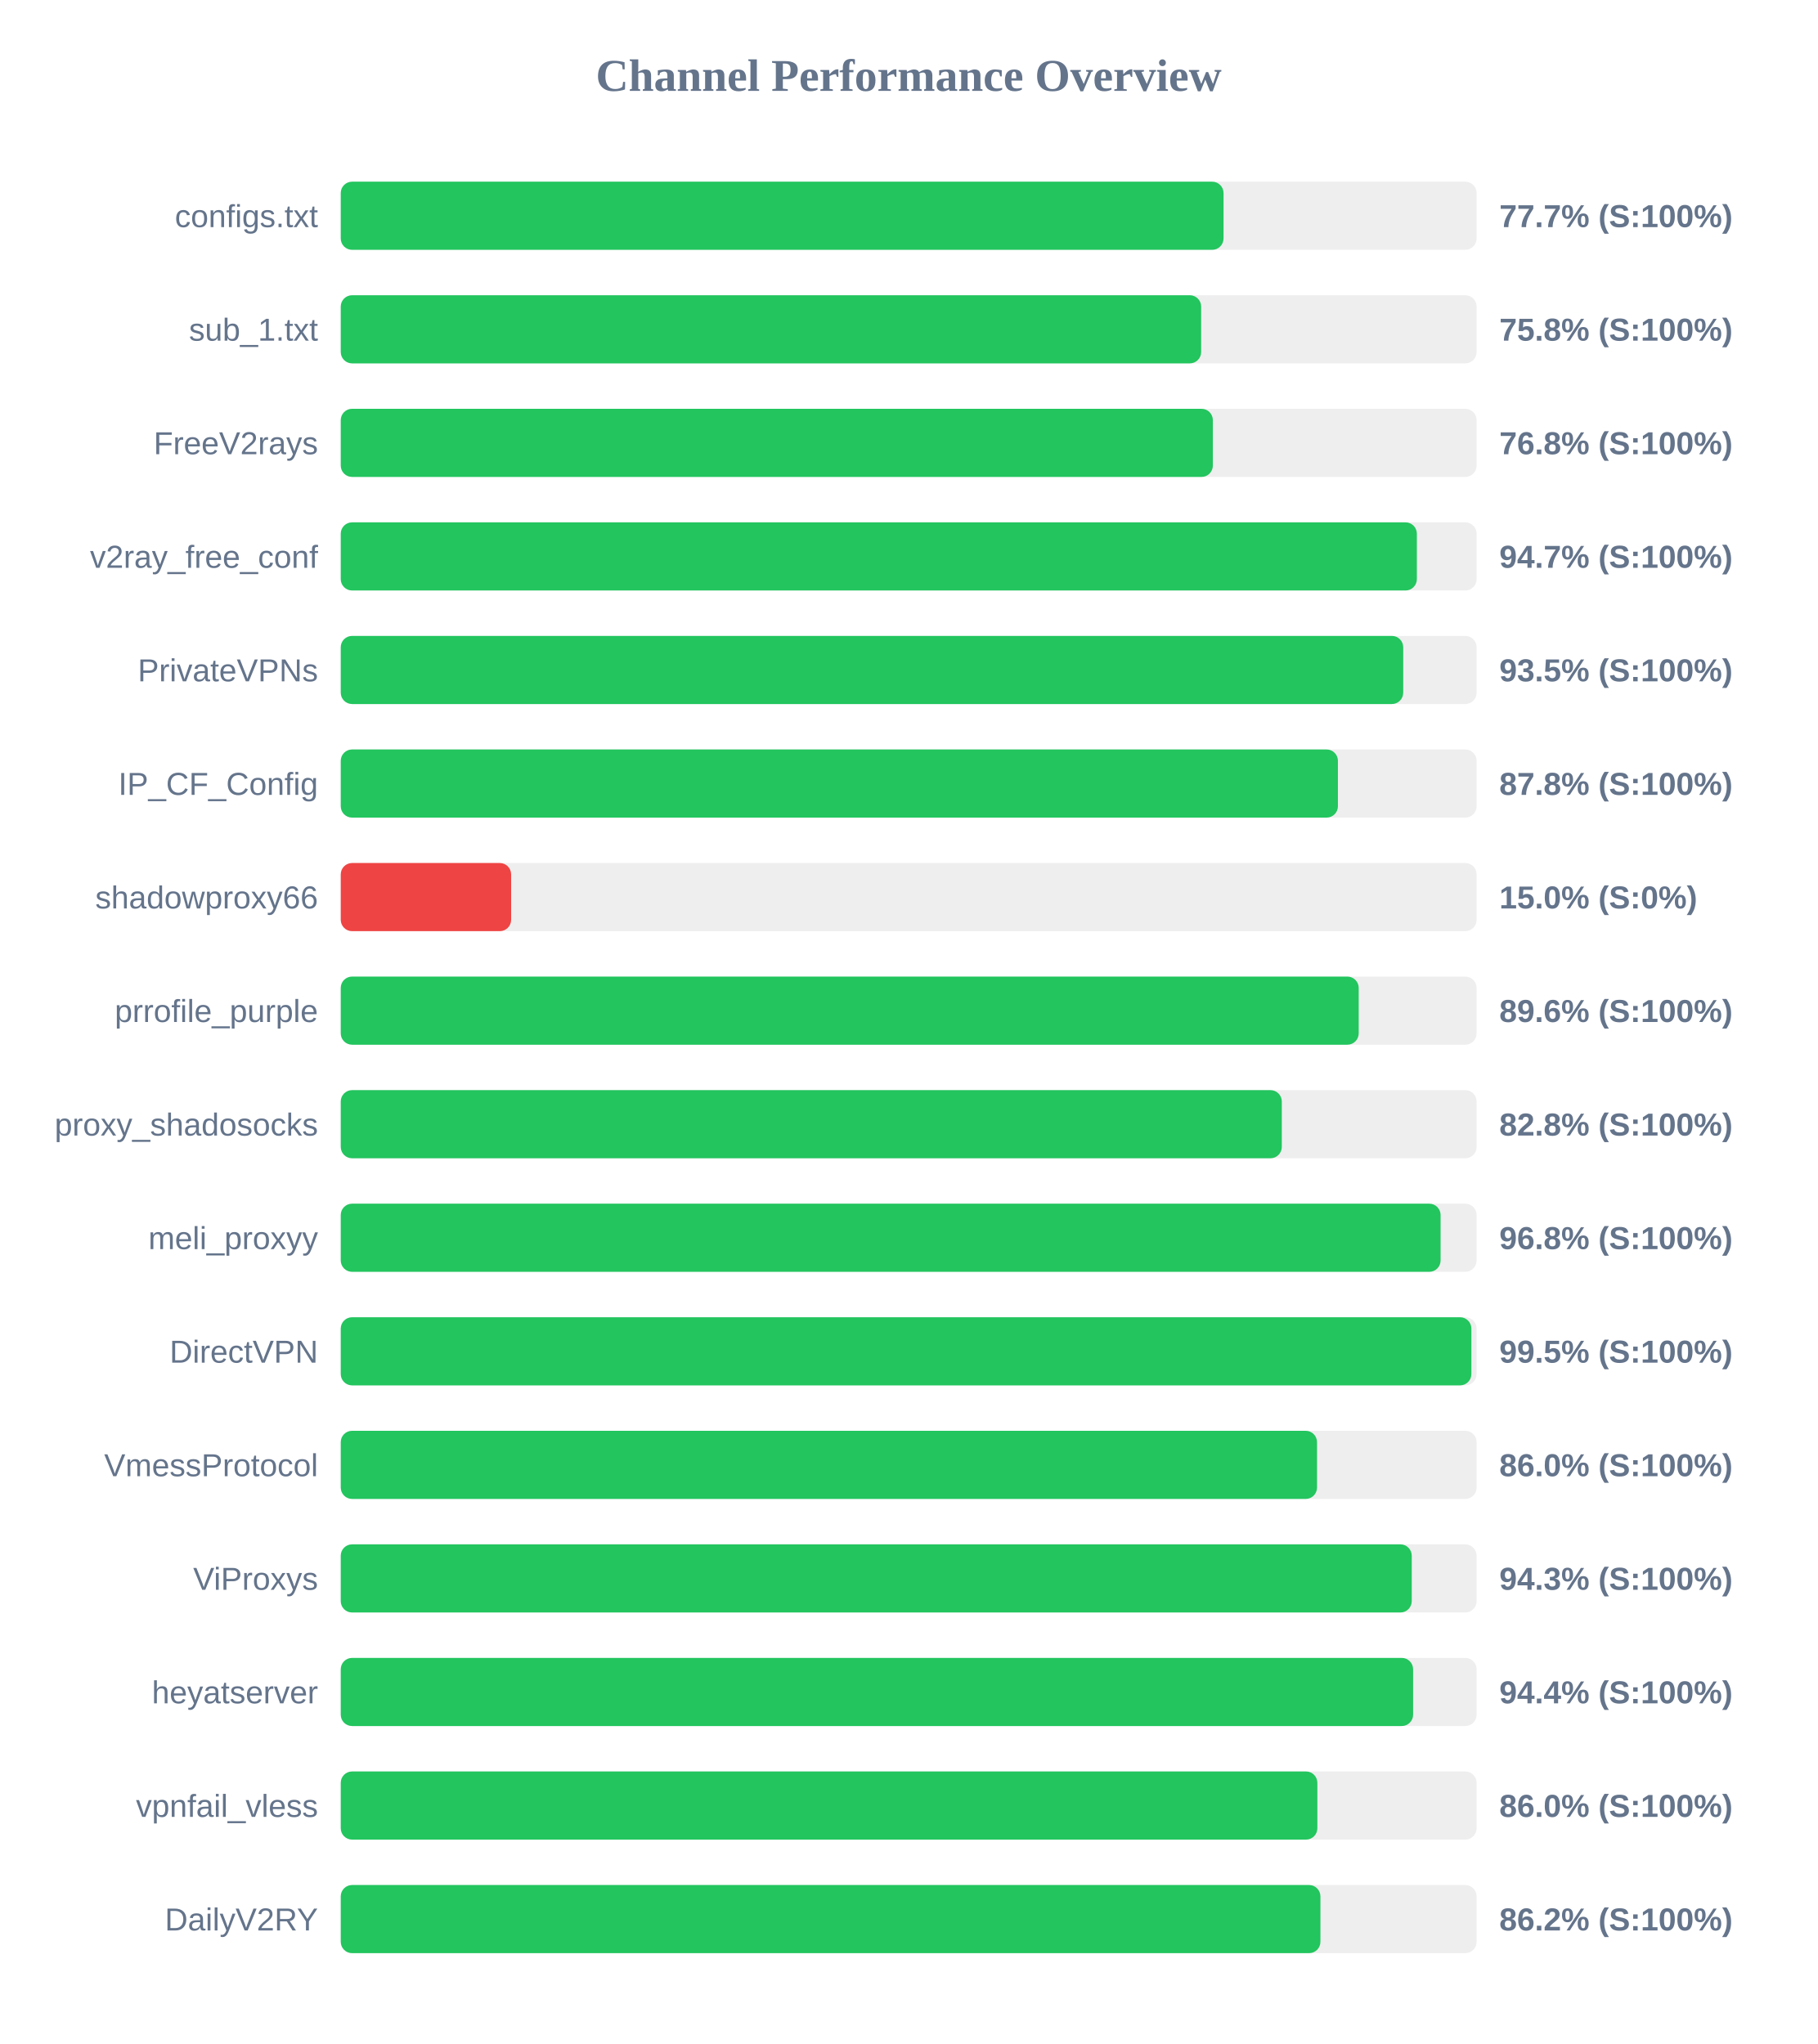
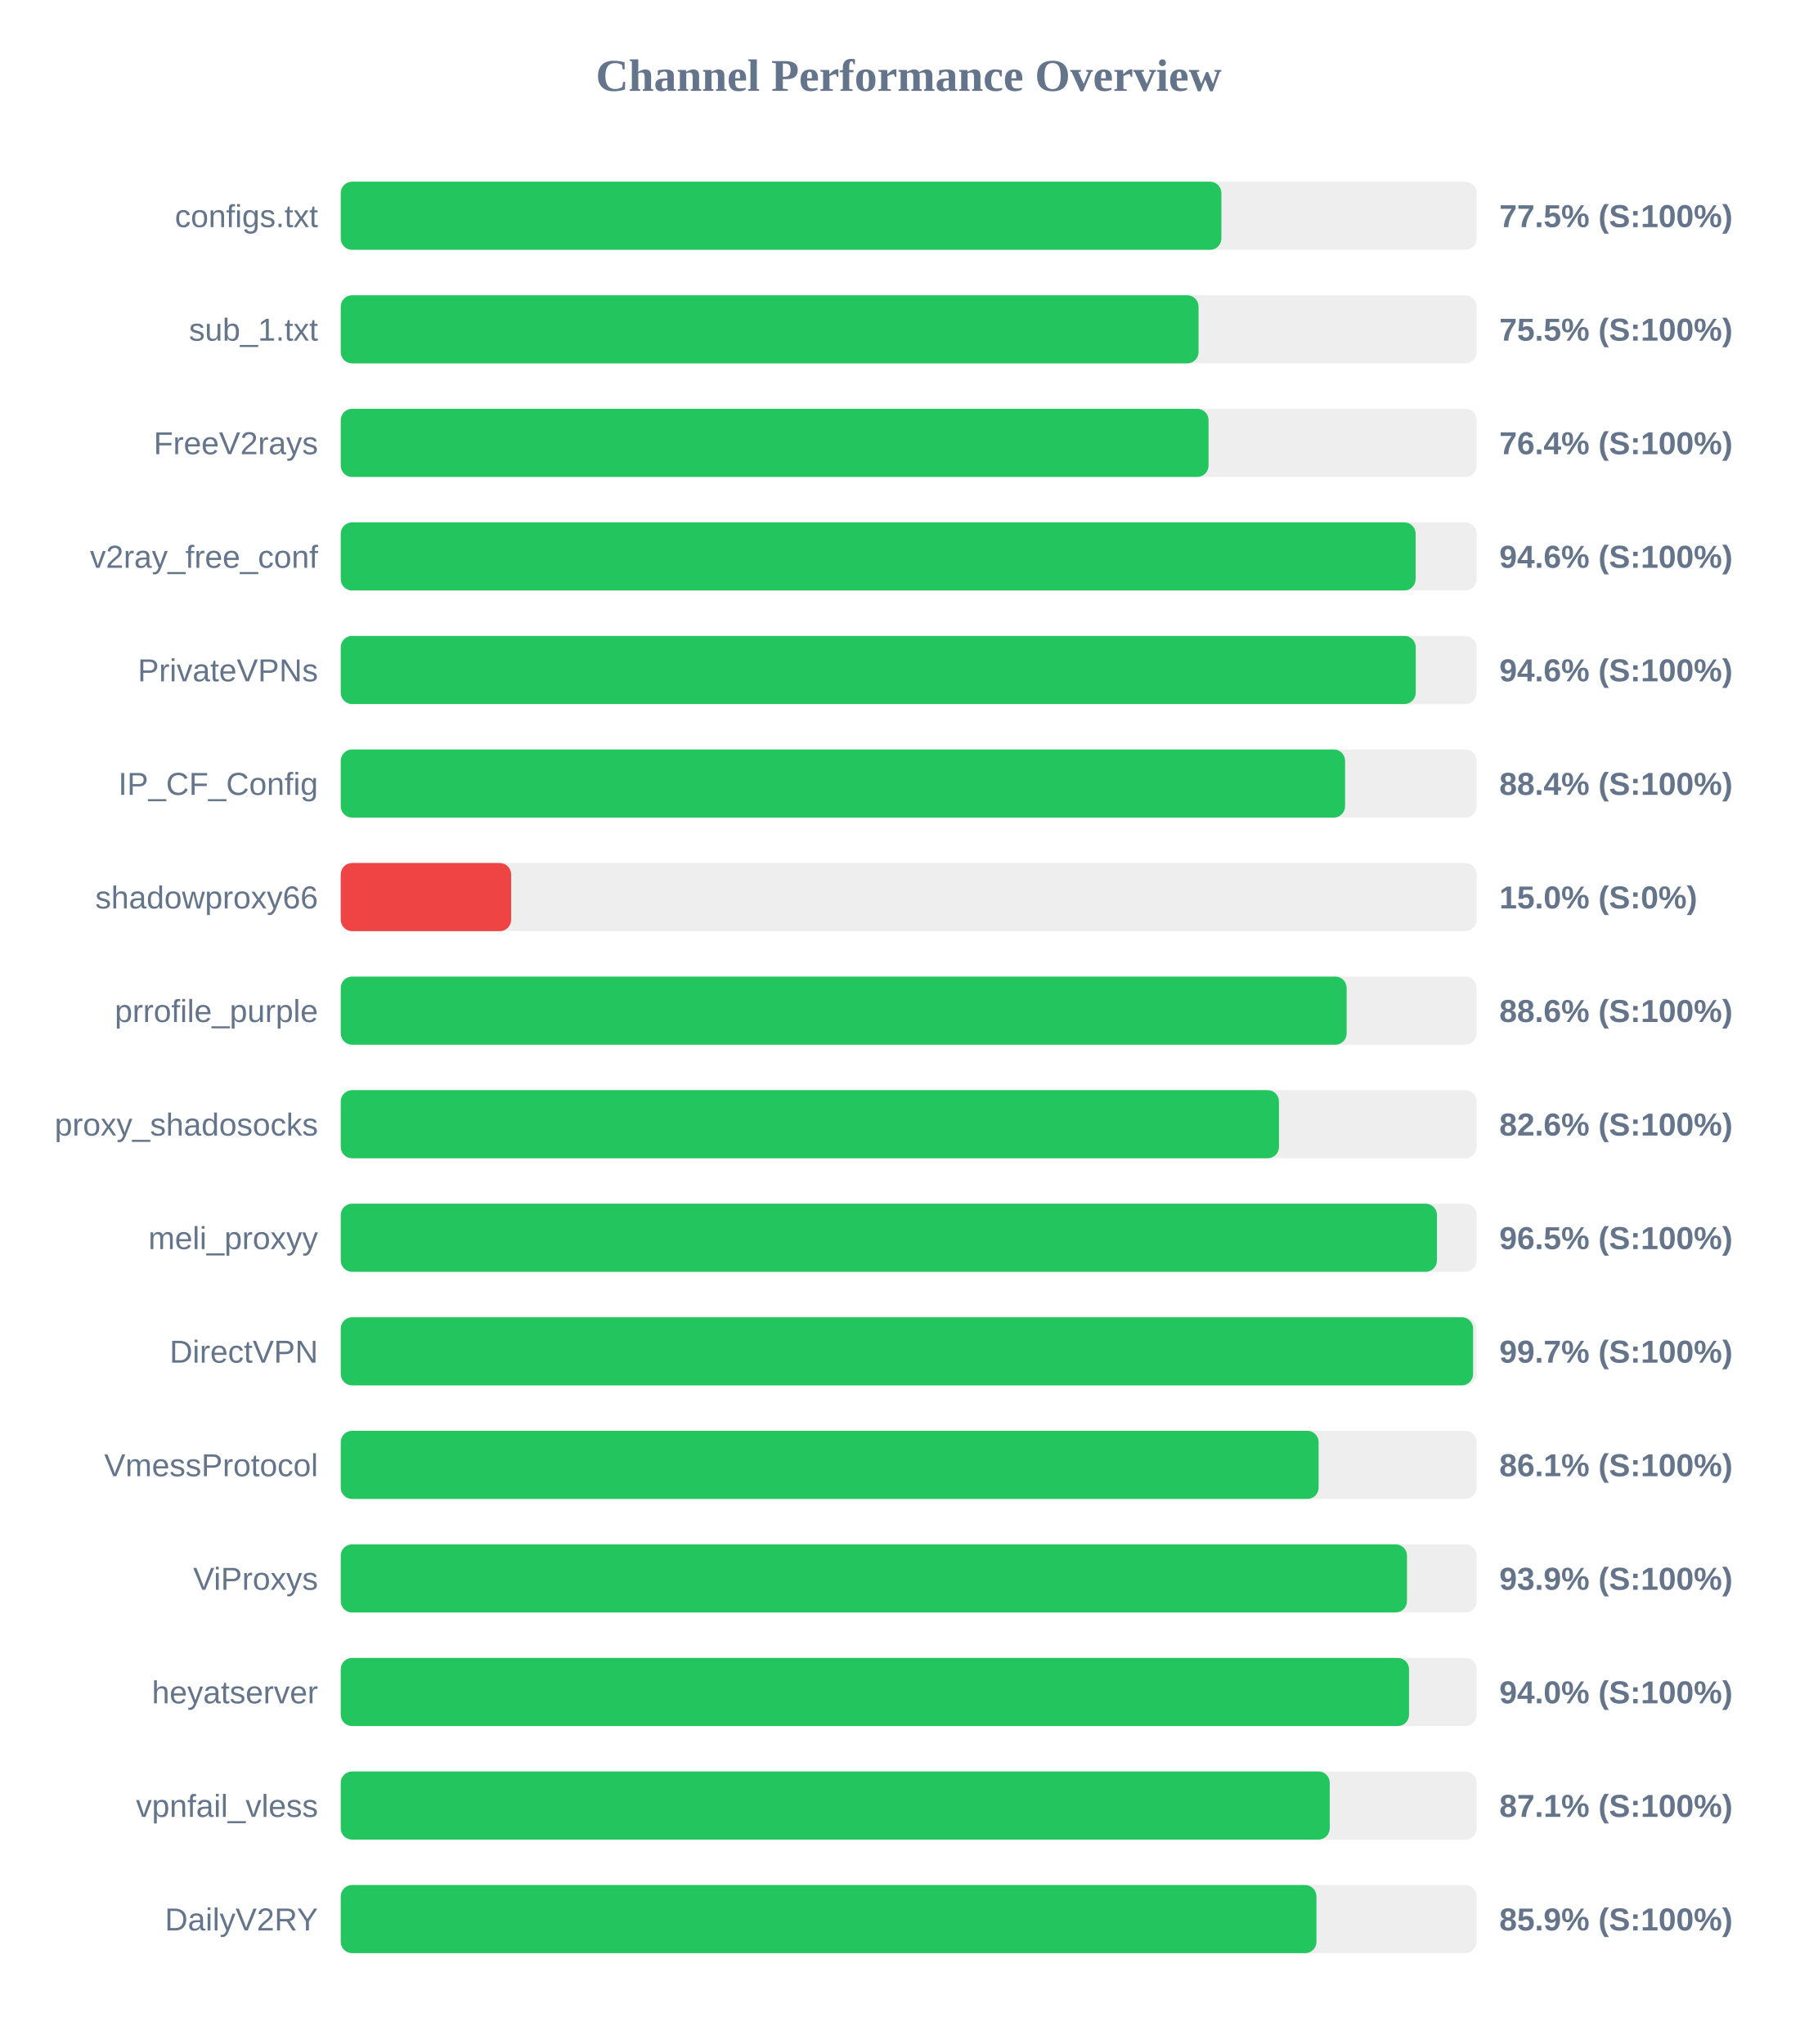
<svg xmlns="http://www.w3.org/2000/svg" width="800" height="900" version="1.1">
  <style>
        .row { font: 14px Arial; fill: #64748b; }
        .score { font: bold 14px Arial; fill: #64748b; }
    </style>
  <text x="400" y="40" text-anchor="middle" font-size="20px" font-weight="bold" fill="#64748b">Channel Performance Overview</text>
  <rect x="150" y="80" width="500" height="30" fill="#eee" rx="5" />
-   <rect x="150" y="80" width="388.6" height="30" fill="#22c55e" rx="5" />
+   <rect x="150" y="80" width="387.65" height="30" fill="#22c55e" rx="5" />
  <text x="140" y="100" text-anchor="end" class="row">configs.txt</text>
-   <text x="660" y="100" text-anchor="start" class="score">77.7% (S:100%)</text>
+   <text x="660" y="100" text-anchor="start" class="score">77.5% (S:100%)</text>
  <rect x="150" y="130" width="500" height="30" fill="#eee" rx="5" />
-   <rect x="150" y="130" width="378.75" height="30" fill="#22c55e" rx="5" />
+   <rect x="150" y="130" width="377.6" height="30" fill="#22c55e" rx="5" />
  <text x="140" y="150" text-anchor="end" class="row">sub_1.txt</text>
-   <text x="660" y="150" text-anchor="start" class="score">75.8% (S:100%)</text>
+   <text x="660" y="150" text-anchor="start" class="score">75.5% (S:100%)</text>
  <rect x="150" y="180" width="500" height="30" fill="#eee" rx="5" />
-   <rect x="150" y="180" width="383.9" height="30" fill="#22c55e" rx="5" />
+   <rect x="150" y="180" width="382.0" height="30" fill="#22c55e" rx="5" />
  <text x="140" y="200" text-anchor="end" class="row">FreeV2rays</text>
-   <text x="660" y="200" text-anchor="start" class="score">76.8% (S:100%)</text>
+   <text x="660" y="200" text-anchor="start" class="score">76.4% (S:100%)</text>
  <rect x="150" y="230" width="500" height="30" fill="#eee" rx="5" />
-   <rect x="150" y="230" width="473.7" height="30" fill="#22c55e" rx="5" />
+   <rect x="150" y="230" width="473.15" height="30" fill="#22c55e" rx="5" />
  <text x="140" y="250" text-anchor="end" class="row">v2ray_free_conf</text>
-   <text x="660" y="250" text-anchor="start" class="score">94.7% (S:100%)</text>
+   <text x="660" y="250" text-anchor="start" class="score">94.6% (S:100%)</text>
  <rect x="150" y="280" width="500" height="30" fill="#eee" rx="5" />
-   <rect x="150" y="280" width="467.7" height="30" fill="#22c55e" rx="5" />
+   <rect x="150" y="280" width="473.2" height="30" fill="#22c55e" rx="5" />
  <text x="140" y="300" text-anchor="end" class="row">PrivateVPNs</text>
-   <text x="660" y="300" text-anchor="start" class="score">93.5% (S:100%)</text>
+   <text x="660" y="300" text-anchor="start" class="score">94.6% (S:100%)</text>
  <rect x="150" y="330" width="500" height="30" fill="#eee" rx="5" />
-   <rect x="150" y="330" width="438.95" height="30" fill="#22c55e" rx="5" />
+   <rect x="150" y="330" width="442.1" height="30" fill="#22c55e" rx="5" />
  <text x="140" y="350" text-anchor="end" class="row">IP_CF_Config</text>
-   <text x="660" y="350" text-anchor="start" class="score">87.8% (S:100%)</text>
+   <text x="660" y="350" text-anchor="start" class="score">88.4% (S:100%)</text>
  <rect x="150" y="380" width="500" height="30" fill="#eee" rx="5" />
  <rect x="150" y="380" width="75.0" height="30" fill="#ef4444" rx="5" />
  <text x="140" y="400" text-anchor="end" class="row">shadowproxy66</text>
  <text x="660" y="400" text-anchor="start" class="score">15.0% (S:0%)</text>
  <rect x="150" y="430" width="500" height="30" fill="#eee" rx="5" />
-   <rect x="150" y="430" width="448.1" height="30" fill="#22c55e" rx="5" />
+   <rect x="150" y="430" width="442.8" height="30" fill="#22c55e" rx="5" />
  <text x="140" y="450" text-anchor="end" class="row">prrofile_purple</text>
-   <text x="660" y="450" text-anchor="start" class="score">89.6% (S:100%)</text>
+   <text x="660" y="450" text-anchor="start" class="score">88.6% (S:100%)</text>
  <rect x="150" y="480" width="500" height="30" fill="#eee" rx="5" />
-   <rect x="150" y="480" width="414.25" height="30" fill="#22c55e" rx="5" />
+   <rect x="150" y="480" width="413.0" height="30" fill="#22c55e" rx="5" />
  <text x="140" y="500" text-anchor="end" class="row">proxy_shadosocks</text>
-   <text x="660" y="500" text-anchor="start" class="score">82.8% (S:100%)</text>
+   <text x="660" y="500" text-anchor="start" class="score">82.6% (S:100%)</text>
  <rect x="150" y="530" width="500" height="30" fill="#eee" rx="5" />
-   <rect x="150" y="530" width="484.15" height="30" fill="#22c55e" rx="5" />
+   <rect x="150" y="530" width="482.55" height="30" fill="#22c55e" rx="5" />
  <text x="140" y="550" text-anchor="end" class="row">meli_proxyy</text>
-   <text x="660" y="550" text-anchor="start" class="score">96.8% (S:100%)</text>
+   <text x="660" y="550" text-anchor="start" class="score">96.5% (S:100%)</text>
  <rect x="150" y="580" width="500" height="30" fill="#eee" rx="5" />
-   <rect x="150" y="580" width="497.7" height="30" fill="#22c55e" rx="5" />
+   <rect x="150" y="580" width="498.45" height="30" fill="#22c55e" rx="5" />
  <text x="140" y="600" text-anchor="end" class="row">DirectVPN</text>
-   <text x="660" y="600" text-anchor="start" class="score">99.5% (S:100%)</text>
+   <text x="660" y="600" text-anchor="start" class="score">99.7% (S:100%)</text>
  <rect x="150" y="630" width="500" height="30" fill="#eee" rx="5" />
-   <rect x="150" y="630" width="429.75" height="30" fill="#22c55e" rx="5" />
+   <rect x="150" y="630" width="430.45" height="30" fill="#22c55e" rx="5" />
  <text x="140" y="650" text-anchor="end" class="row">VmessProtocol</text>
-   <text x="660" y="650" text-anchor="start" class="score">86.0% (S:100%)</text>
+   <text x="660" y="650" text-anchor="start" class="score">86.1% (S:100%)</text>
  <rect x="150" y="680" width="500" height="30" fill="#eee" rx="5" />
-   <rect x="150" y="680" width="471.45" height="30" fill="#22c55e" rx="5" />
+   <rect x="150" y="680" width="469.35" height="30" fill="#22c55e" rx="5" />
  <text x="140" y="700" text-anchor="end" class="row">ViProxys</text>
-   <text x="660" y="700" text-anchor="start" class="score">94.3% (S:100%)</text>
+   <text x="660" y="700" text-anchor="start" class="score">93.9% (S:100%)</text>
  <rect x="150" y="730" width="500" height="30" fill="#eee" rx="5" />
-   <rect x="150" y="730" width="472.05" height="30" fill="#22c55e" rx="5" />
+   <rect x="150" y="730" width="470.25" height="30" fill="#22c55e" rx="5" />
  <text x="140" y="750" text-anchor="end" class="row">heyatserver</text>
-   <text x="660" y="750" text-anchor="start" class="score">94.4% (S:100%)</text>
+   <text x="660" y="750" text-anchor="start" class="score">94.0% (S:100%)</text>
  <rect x="150" y="780" width="500" height="30" fill="#eee" rx="5" />
-   <rect x="150" y="780" width="429.9" height="30" fill="#22c55e" rx="5" />
+   <rect x="150" y="780" width="435.35" height="30" fill="#22c55e" rx="5" />
  <text x="140" y="800" text-anchor="end" class="row">vpnfail_vless</text>
-   <text x="660" y="800" text-anchor="start" class="score">86.0% (S:100%)</text>
+   <text x="660" y="800" text-anchor="start" class="score">87.1% (S:100%)</text>
  <rect x="150" y="830" width="500" height="30" fill="#eee" rx="5" />
-   <rect x="150" y="830" width="431.25" height="30" fill="#22c55e" rx="5" />
+   <rect x="150" y="830" width="429.5" height="30" fill="#22c55e" rx="5" />
  <text x="140" y="850" text-anchor="end" class="row">DailyV2RY</text>
-   <text x="660" y="850" text-anchor="start" class="score">86.2% (S:100%)</text>
+   <text x="660" y="850" text-anchor="start" class="score">85.9% (S:100%)</text>
</svg>
